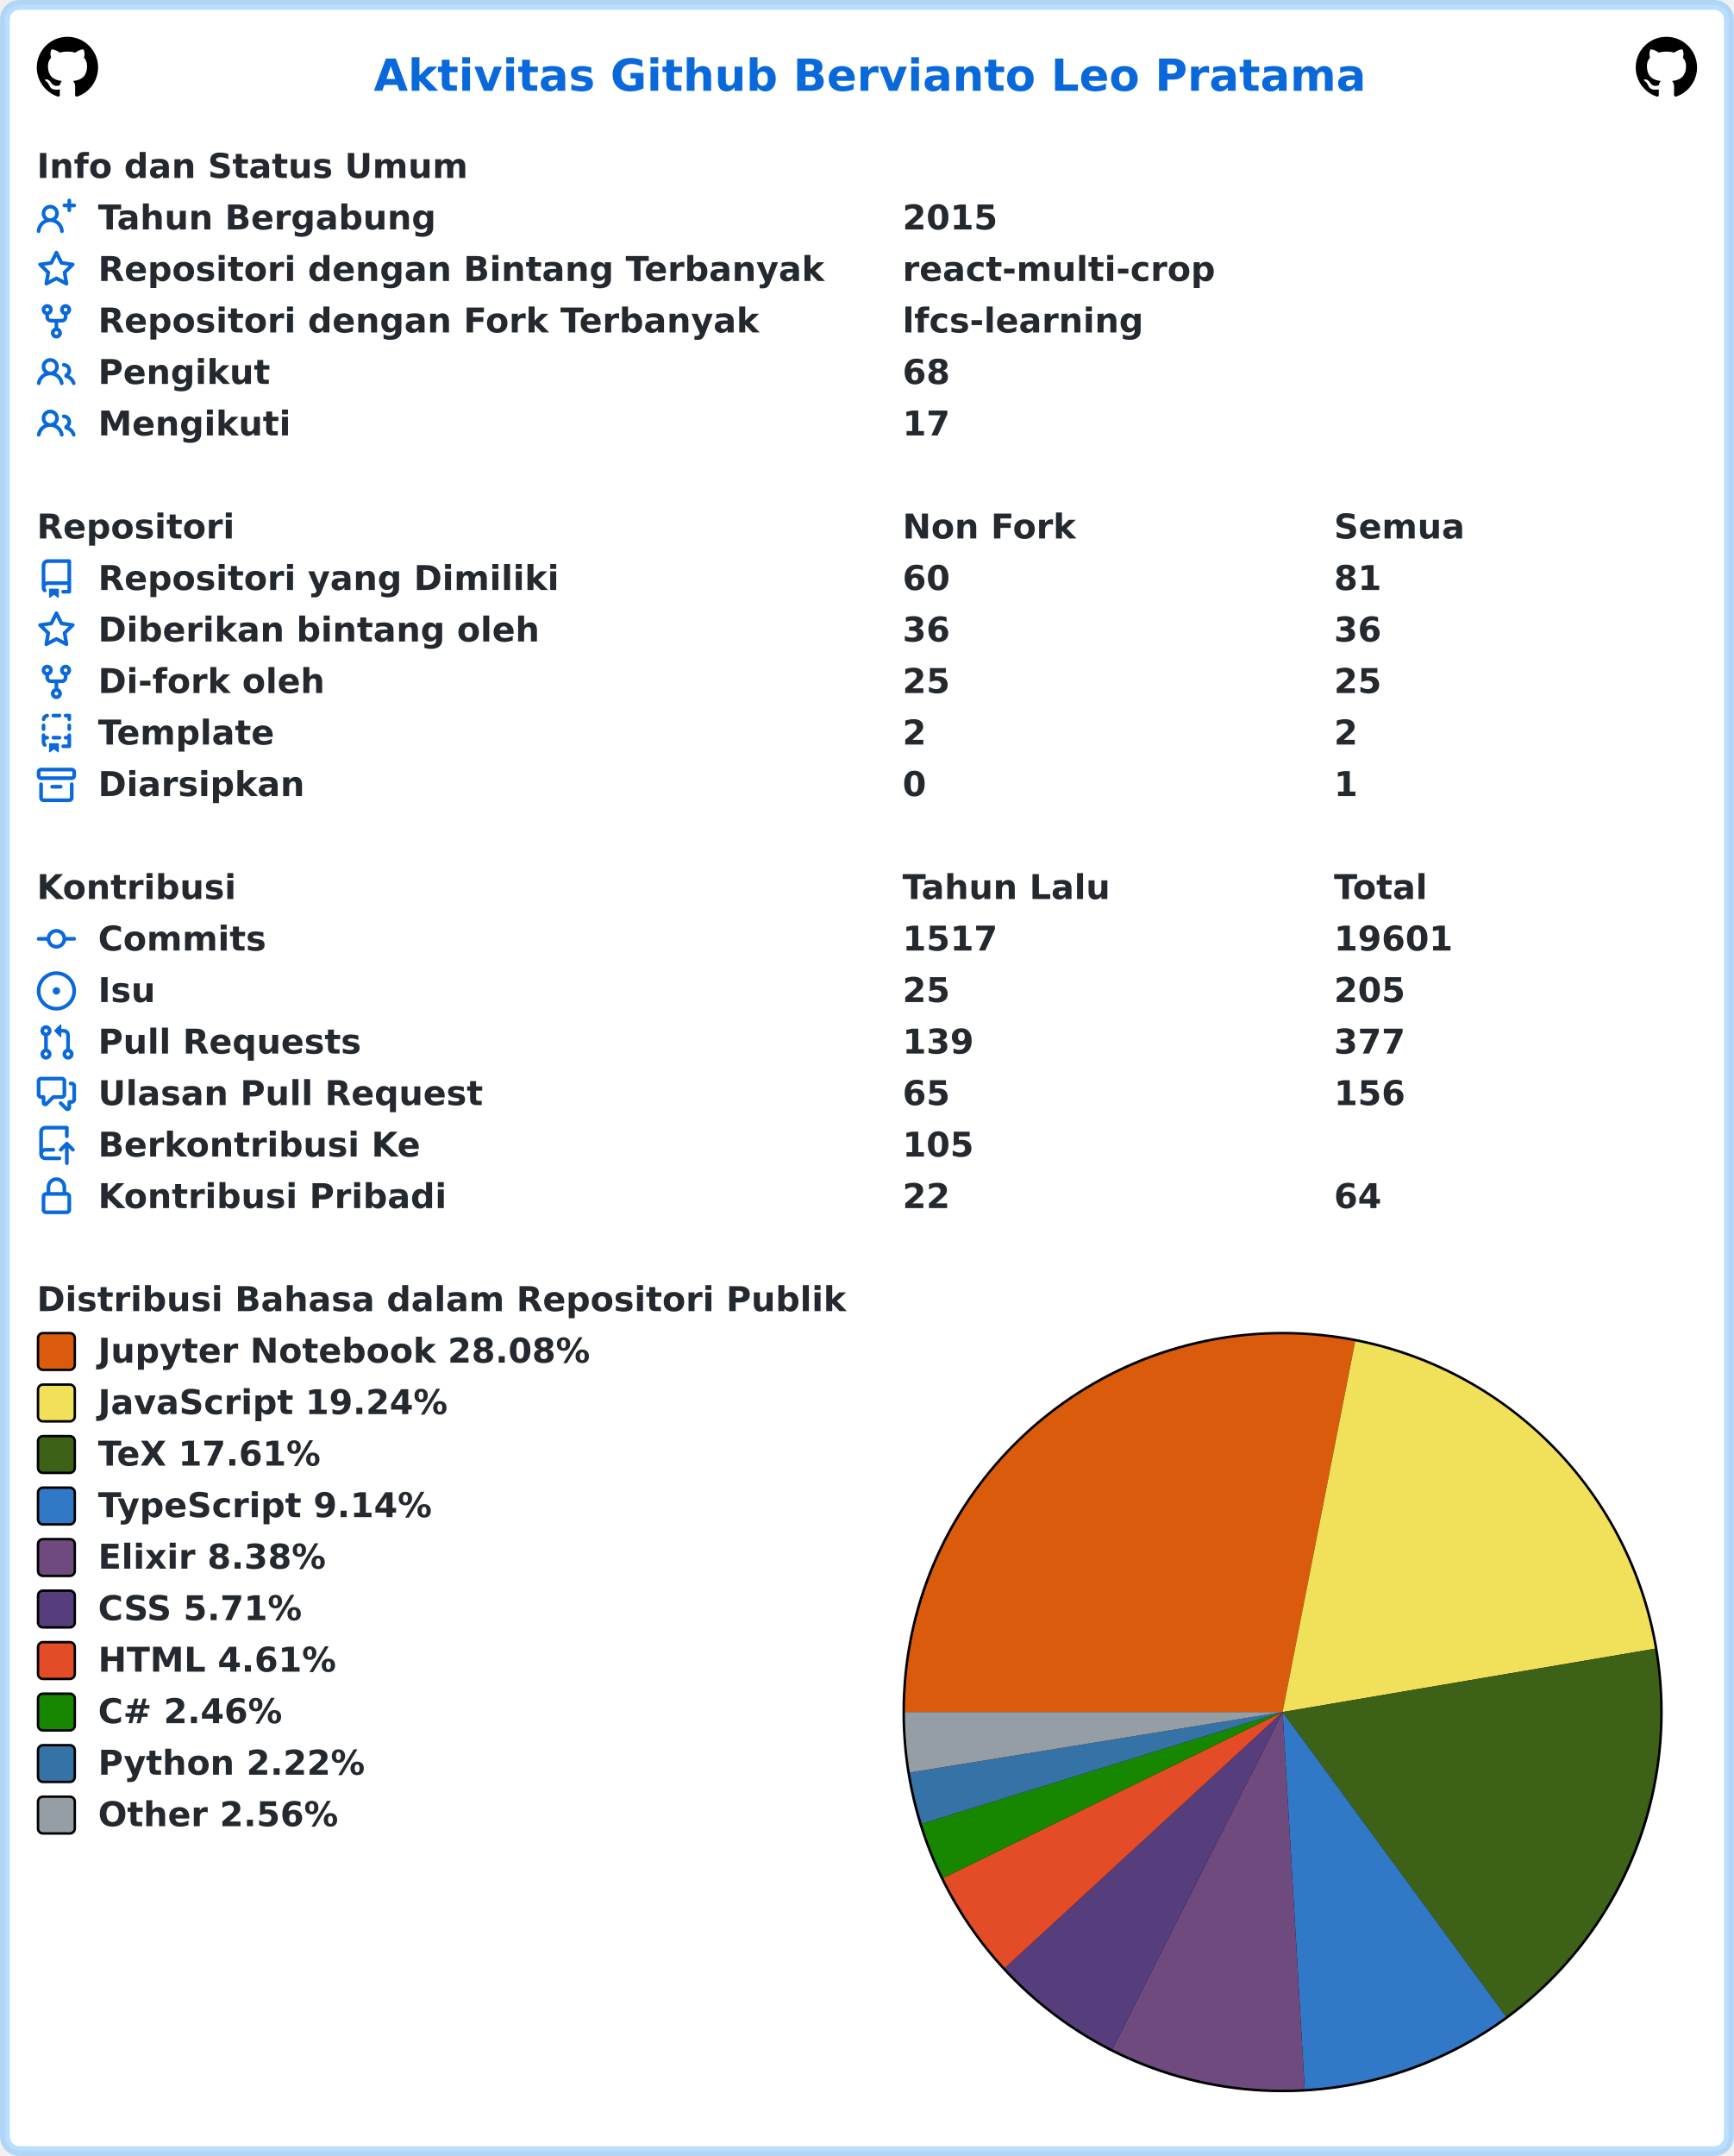
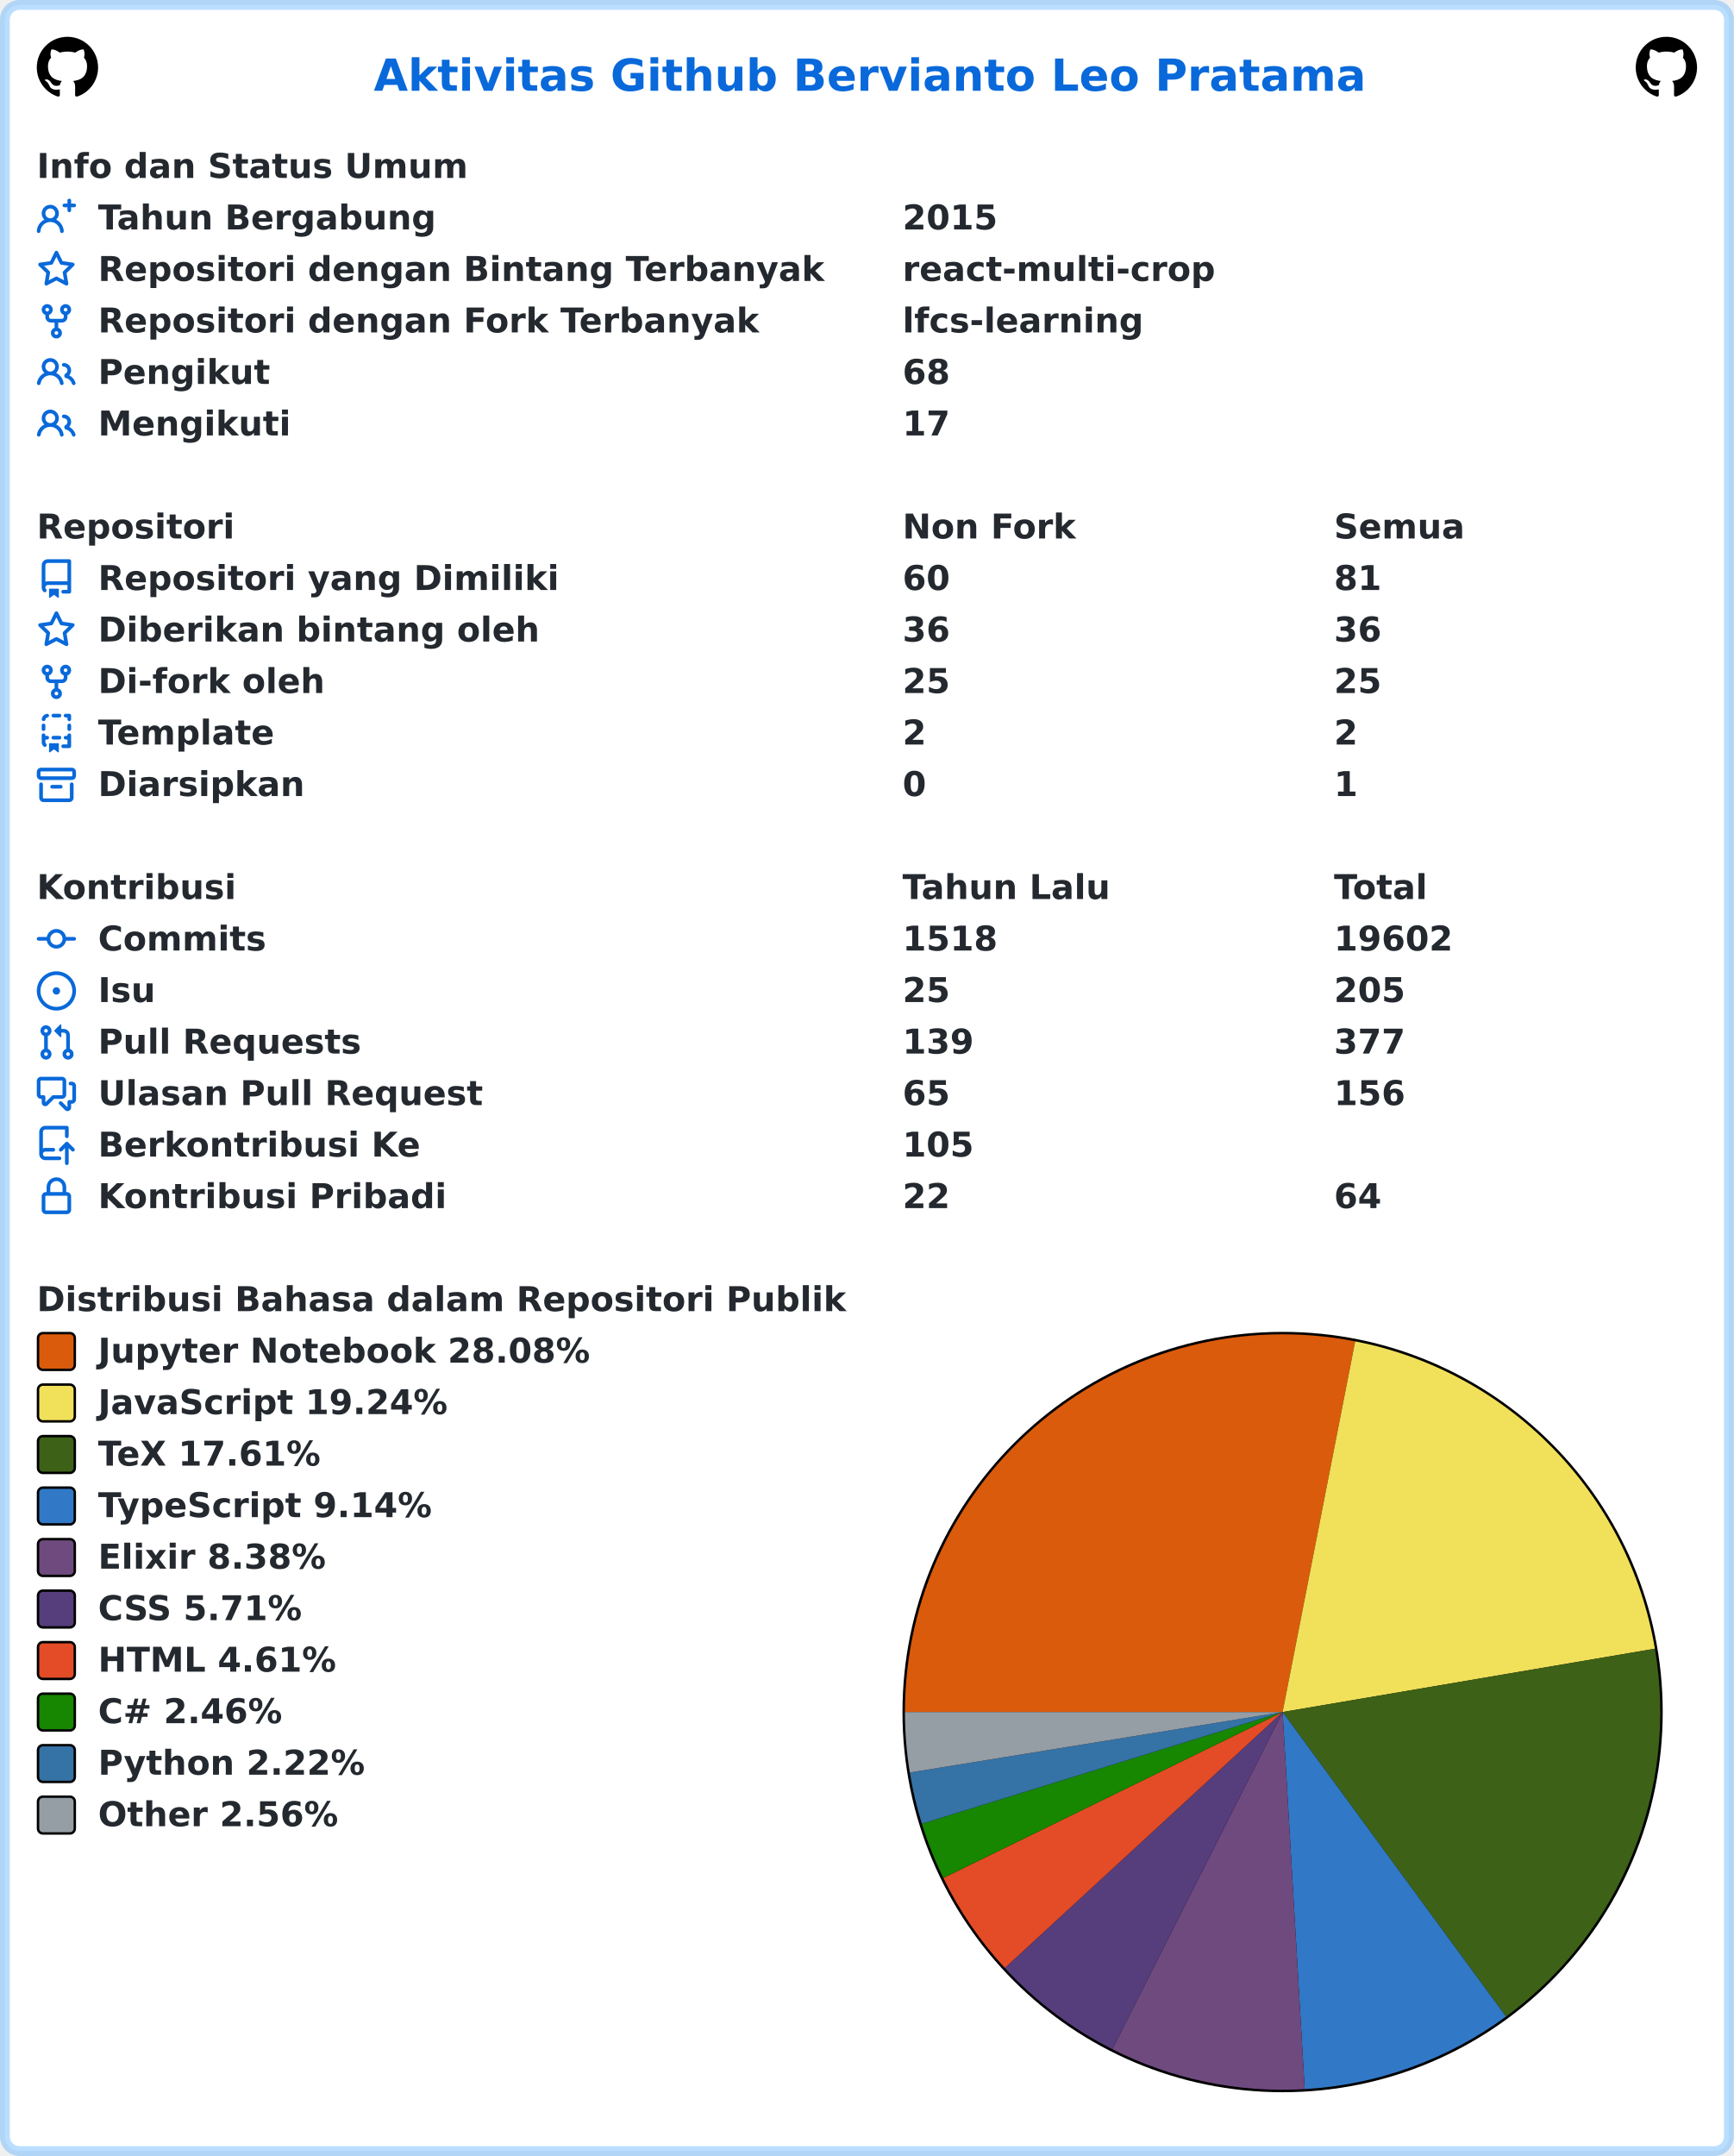
<svg xmlns="http://www.w3.org/2000/svg" width="707" height="879" viewBox="0 0 707 879" lang="id" xml:lang="id">
  <rect x="2" y="2" stroke-width="4" rx="6" width="703" height="875" stroke="rgba(84,174,255,0.4)" fill="#ffffff" />
  <g font-weight="600" font-size="110pt" font-family="Verdana,Geneva,DejaVu Sans,sans-serif" text-rendering="geometricPrecision">
    <text x="1239" y="301" lengthAdjust="spacingAndGlyphs" textLength="3261" transform="scale(0.123)" fill="#0969da">Aktivitas Github Bervianto Leo Pratama</text>
    <svg x="15" y="15" width="25" height="25" viewBox="0 0 16 16">
      <path fill="#000000" fill-rule="evenodd" d="M8 0C3.58 0 0 3.58 0 8c0 3.54 2.29 6.53 5.47 7.59.4.07.55-.17.55-.38 0-.19-.01-.82-.01-1.49-2.01.37-2.53-.49-2.69-.94-.09-.23-.48-.94-.82-1.13-.28-.15-.68-.52-.01-.53.63-.01 1.08.58 1.23.82.72 1.21 1.87.87 2.33.66.07-.52.28-.87.51-1.07-1.78-.2-3.64-.89-3.64-3.95 0-.87.31-1.59.82-2.15-.08-.2-.36-1.02.08-2.12 0 0 .67-.21 2.2.82.64-.18 1.32-.27 2-.27.68 0 1.36.09 2 .27 1.53-1.04 2.2-.82 2.2-.82.44 1.1.16 1.92.08 2.12.51.56.82 1.27.82 2.15 0 3.07-1.87 3.75-3.65 3.95.29.25.54.73.54 1.48 0 1.07-.01 1.93-.01 2.2 0 .21.15.46.55.38A8.013 8.013 0 0016 8c0-4.42-3.58-8-8-8z" />
    </svg>
    <svg x="667" y="15" width="25" height="25" viewBox="0 0 16 16">
      <path fill="#000000" fill-rule="evenodd" d="M8 0C3.58 0 0 3.58 0 8c0 3.54 2.29 6.53 5.47 7.59.4.07.55-.17.55-.38 0-.19-.01-.82-.01-1.49-2.01.37-2.53-.49-2.69-.94-.09-.23-.48-.94-.82-1.13-.28-.15-.68-.52-.01-.53.63-.01 1.08.58 1.23.82.72 1.21 1.87.87 2.33.66.07-.52.28-.87.51-1.07-1.78-.2-3.64-.89-3.64-3.95 0-.87.31-1.59.82-2.15-.08-.2-.36-1.02.08-2.12 0 0 .67-.21 2.2.82.64-.18 1.32-.27 2-.27.68 0 1.36.09 2 .27 1.53-1.04 2.2-.82 2.2-.82.44 1.1.16 1.92.08 2.12.51.56.82 1.27.82 2.15 0 3.07-1.87 3.75-3.65 3.95.29.25.54.73.54 1.48 0 1.07-.01 1.93-.01 2.2 0 .21.15.46.55.38A8.013 8.013 0 0016 8c0-4.42-3.58-8-8-8z" />
    </svg>
    <g transform="translate(0, 60)" fill="#24292f">
      <g transform="translate(15, 0)">
        <g transform="scale(0.095)">
          <text x="0" y="132" textLength="1852" lengthAdjust="spacingAndGlyphs">Info dan Status Umum</text>
        </g>
      </g>
      <g transform="translate(15, 21)">
        <path fill="#0969da" fill-rule="evenodd" d="M13.25 0a.75.75 0 01.75.75V2h1.25a.75.75 0 010 1.5H14v1.25a.75.75 0 01-1.5 0V3.5h-1.25a.75.75 0 010-1.5h1.25V.75a.75.75 0 01.75-.75zM5.5 4a2 2 0 100 4 2 2 0 000-4zm2.4 4.548a3.5 3.5 0 10-4.799 0 5.527 5.527 0 00-3.1 4.66.75.75 0 101.498.085A4.01 4.01 0 015.5 9.5a4.01 4.01 0 014.001 3.793.75.75 0 101.498-.086 5.527 5.527 0 00-3.1-4.659z" />
        <g transform="scale(0.095)">
          <text lengthAdjust="spacingAndGlyphs" textLength="1478" x="263" y="132">Tahun Bergabung</text>
          <text lengthAdjust="spacingAndGlyphs" textLength="420" x="3716" y="132">2015</text>
        </g>
      </g>
      <g transform="translate(15, 42)">
        <path fill="#0969da" fill-rule="evenodd" d="M8 .25a.75.75 0 01.673.418l1.882 3.815 4.21.612a.75.75 0 01.416 1.279l-3.046 2.97.719 4.192a.75.75 0 01-1.088.791L8 12.347l-3.766 1.98a.75.75 0 01-1.088-.79l.72-4.194L.818 6.374a.75.75 0 01.416-1.28l4.21-.611L7.327.668A.75.75 0 018 .25zm0 2.445L6.615 5.5a.75.75 0 01-.564.41l-3.097.45 2.24 2.184a.75.75 0 01.216.664l-.528 3.084 2.769-1.456a.75.75 0 01.698 0l2.77 1.456-.53-3.084a.75.75 0 01.216-.664l2.24-2.183-3.096-.45a.75.75 0 01-.564-.41L8 2.694v.001z" />
        <g transform="scale(0.095)">
          <text lengthAdjust="spacingAndGlyphs" textLength="3126" x="263" y="132">Repositori dengan Bintang Terbanyak</text>
          <text lengthAdjust="spacingAndGlyphs" textLength="1330" x="3716" y="132">react-multi-crop</text>
        </g>
      </g>
      <g transform="translate(15, 63)">
        <path fill="#0969da" fill-rule="evenodd" d="M5 3.25a.75.75 0 11-1.5 0 .75.75 0 011.5 0zm0 2.122a2.25 2.25 0 10-1.5 0v.878A2.25 2.25 0 005.75 8.5h1.5v2.128a2.251 2.251 0 101.5 0V8.5h1.5a2.25 2.25 0 002.25-2.25v-.878a2.25 2.25 0 10-1.5 0v.878a.75.75 0 01-.75.75h-4.5A.75.75 0 015 6.25v-.878zm3.75 7.378a.75.75 0 11-1.5 0 .75.75 0 011.5 0zm3-8.75a.75.75 0 100-1.5.75.75 0 000 1.5z" />
        <g transform="scale(0.095)">
          <text lengthAdjust="spacingAndGlyphs" textLength="2846" x="263" y="132">Repositori dengan Fork Terbanyak</text>
          <text lengthAdjust="spacingAndGlyphs" textLength="1018" x="3716" y="132">lfcs-learning</text>
        </g>
      </g>
      <g transform="translate(15, 84)">
        <path fill="#0969da" fill-rule="evenodd" d="M5.5 3.5a2 2 0 100 4 2 2 0 000-4zM2 5.5a3.5 3.5 0 115.898 2.549 5.507 5.507 0 013.034 4.084.75.75 0 11-1.482.235 4.001 4.001 0 00-7.9 0 .75.75 0 01-1.482-.236A5.507 5.507 0 013.102 8.05 3.49 3.49 0 012 5.5zM11 4a.75.75 0 100 1.5 1.5 1.5 0 01.666 2.844.75.75 0 00-.416.672v.352a.75.75 0 00.574.73c1.2.289 2.162 1.2 2.522 2.372a.75.75 0 101.434-.44 5.01 5.01 0 00-2.56-3.012A3 3 0 0011 4z" />
        <g transform="scale(0.095)">
          <text lengthAdjust="spacingAndGlyphs" textLength="723" x="263" y="132">Pengikut</text>
          <text lengthAdjust="spacingAndGlyphs" textLength="210" x="3716" y="132">68</text>
        </g>
      </g>
      <g transform="translate(15, 105)">
        <path fill="#0969da" fill-rule="evenodd" d="M5.5 3.5a2 2 0 100 4 2 2 0 000-4zM2 5.5a3.5 3.5 0 115.898 2.549 5.507 5.507 0 013.034 4.084.75.75 0 11-1.482.235 4.001 4.001 0 00-7.9 0 .75.75 0 01-1.482-.236A5.507 5.507 0 013.102 8.05 3.49 3.49 0 012 5.5zM11 4a.75.75 0 100 1.5 1.5 1.5 0 01.666 2.844.75.75 0 00-.416.672v.352a.75.75 0 00.574.73c1.2.289 2.162 1.2 2.522 2.372a.75.75 0 101.434-.44 5.01 5.01 0 00-2.56-3.012A3 3 0 0011 4z" />
        <g transform="scale(0.095)">
          <text lengthAdjust="spacingAndGlyphs" textLength="813" x="263" y="132">Mengikuti</text>
          <text lengthAdjust="spacingAndGlyphs" textLength="210" x="3716" y="132">17</text>
        </g>
      </g>
    </g>
    <g transform="translate(0, 207)" fill="#24292f">
      <g transform="translate(15, 0)">
        <g transform="scale(0.095)">
          <text x="0" y="132" textLength="832" lengthAdjust="spacingAndGlyphs">Repositori</text>
          <text x="3716" y="132" textLength="740" lengthAdjust="spacingAndGlyphs">Non Fork</text>
          <text x="5568" y="132" textLength="573" lengthAdjust="spacingAndGlyphs">Semua</text>
        </g>
      </g>
      <g transform="translate(15, 21)">
        <path fill="#0969da" fill-rule="evenodd" d="M2 2.5A2.5 2.5 0 014.5 0h8.75a.75.75 0 01.75.75v12.5a.75.75 0 01-.75.75h-2.5a.75.75 0 110-1.5h1.75v-2h-8a1 1 0 00-.714 1.7.75.75 0 01-1.072 1.05A2.495 2.495 0 012 11.5v-9zm10.5-1V9h-8c-.356 0-.694.074-1 .208V2.5a1 1 0 011-1h8zM5 12.25v3.25a.25.25 0 00.4.2l1.45-1.087a.25.25 0 01.3 0L8.6 15.7a.25.25 0 00.4-.2v-3.25a.25.25 0 00-.25-.25h-3.5a.25.25 0 00-.25.25z" />
        <g transform="scale(0.095)">
          <text lengthAdjust="spacingAndGlyphs" textLength="1962" x="263" y="132">Repositori yang Dimiliki</text>
          <text lengthAdjust="spacingAndGlyphs" textLength="210" x="3716" y="132">60</text>
          <text lengthAdjust="spacingAndGlyphs" textLength="210" x="5568" y="132">81</text>
        </g>
      </g>
      <g transform="translate(15, 42)">
        <path fill="#0969da" fill-rule="evenodd" d="M8 .25a.75.75 0 01.673.418l1.882 3.815 4.21.612a.75.75 0 01.416 1.279l-3.046 2.97.719 4.192a.75.75 0 01-1.088.791L8 12.347l-3.766 1.98a.75.75 0 01-1.088-.79l.72-4.194L.818 6.374a.75.75 0 01.416-1.28l4.21-.611L7.327.668A.75.75 0 018 .25zm0 2.445L6.615 5.5a.75.75 0 01-.564.41l-3.097.45 2.24 2.184a.75.75 0 01.216.664l-.528 3.084 2.769-1.456a.75.75 0 01.698 0l2.77 1.456-.53-3.084a.75.75 0 01.216-.664l2.24-2.183-3.096-.45a.75.75 0 01-.564-.41L8 2.694v.001z" />
        <g transform="scale(0.095)">
          <text lengthAdjust="spacingAndGlyphs" textLength="1887" x="263" y="132">Diberikan bintang oleh</text>
          <text lengthAdjust="spacingAndGlyphs" textLength="210" x="3716" y="132">36</text>
          <text lengthAdjust="spacingAndGlyphs" textLength="210" x="5568" y="132">36</text>
        </g>
      </g>
      <g transform="translate(15, 63)">
        <path fill="#0969da" fill-rule="evenodd" d="M5 3.25a.75.75 0 11-1.5 0 .75.75 0 011.5 0zm0 2.122a2.25 2.25 0 10-1.5 0v.878A2.25 2.25 0 005.75 8.5h1.5v2.128a2.251 2.251 0 101.5 0V8.5h1.5a2.25 2.25 0 002.25-2.25v-.878a2.25 2.25 0 10-1.5 0v.878a.75.75 0 01-.75.75h-4.5A.75.75 0 015 6.25v-.878zm3.75 7.378a.75.75 0 11-1.5 0 .75.75 0 011.5 0zm3-8.75a.75.75 0 100-1.5.75.75 0 000 1.5z" />
        <g transform="scale(0.095)">
          <text lengthAdjust="spacingAndGlyphs" textLength="963" x="263" y="132">Di-fork oleh</text>
          <text lengthAdjust="spacingAndGlyphs" textLength="210" x="3716" y="132">25</text>
          <text lengthAdjust="spacingAndGlyphs" textLength="210" x="5568" y="132">25</text>
        </g>
      </g>
      <g transform="translate(15, 84)">
        <path fill="#0969da" fill-rule="evenodd" d="M6 .75A.75.75 0 016.75 0h2.5a.75.75 0 010 1.5h-2.5A.75.75 0 016 .75zm5 0a.75.75 0 01.75-.75h1.5a.75.75 0 01.75.75v1.5a.75.75 0 01-1.5 0V1.5h-.75A.75.75 0 0111 .75zM4.992.662a.75.75 0 01-.636.848c-.436.063-.783.41-.846.846a.75.75 0 01-1.485-.212A2.501 2.501 0 014.144.025a.75.75 0 01.848.637zM2.75 4a.75.75 0 01.75.75v1.5a.75.75 0 01-1.5 0v-1.5A.75.75 0 012.75 4zm10.5 0a.75.75 0 01.75.75v1.5a.75.75 0 01-1.5 0v-1.5a.75.75 0 01.75-.75zM2.75 8a.75.75 0 01.75.75v.268A1.72 1.72 0 013.75 9h.5a.75.75 0 010 1.5h-.5a.25.25 0 00-.25.25v.75c0 .28.114.532.3.714a.75.75 0 01-1.05 1.072A2.495 2.495 0 012 11.5V8.75A.75.75 0 012.75 8zm10.5 0a.75.75 0 01.75.75v4.5a.75.75 0 01-.75.75h-2.5a.75.75 0 010-1.5h1.75v-2h-.75a.75.75 0 010-1.5h.75v-.25a.75.75 0 01.75-.75zM6 9.75A.75.75 0 016.75 9h2.5a.75.75 0 010 1.5h-2.5A.75.75 0 016 9.75zm-1 2.5v3.25a.25.25 0 00.4.2l1.45-1.087a.25.25 0 01.3 0L8.6 15.7a.25.25 0 00.4-.2v-3.25a.25.25 0 00-.25-.25h-3.5a.25.25 0 00-.25.25z" />
        <g transform="scale(0.095)">
          <text lengthAdjust="spacingAndGlyphs" textLength="783" x="263" y="132">Template</text>
          <text lengthAdjust="spacingAndGlyphs" textLength="105" x="3716" y="132">2</text>
          <text lengthAdjust="spacingAndGlyphs" textLength="105" x="5568" y="132">2</text>
        </g>
      </g>
      <g transform="translate(15, 105)">
        <path fill="#0969da" fill-rule="evenodd" d="M1.75 2.5a.25.25 0 00-.25.25v1.5c0 .138.112.25.25.25h12.5a.25.25 0 00.25-.25v-1.5a.25.25 0 00-.25-.25H1.75zM0 2.75C0 1.784.784 1 1.75 1h12.5c.966 0 1.75.784 1.75 1.75v1.5A1.75 1.75 0 0114.25 6H1.75A1.75 1.75 0 010 4.25v-1.5zM1.75 7a.75.75 0 01.75.75v5.5c0 .138.112.25.25.25h10.5a.25.25 0 00.25-.25v-5.5a.75.75 0 111.5 0v5.5A1.75 1.75 0 0113.25 15H2.75A1.75 1.75 0 011 13.25v-5.5A.75.75 0 011.75 7zm4.5 1a.75.75 0 000 1.5h3.5a.75.75 0 100-1.5h-3.5z" />
        <g transform="scale(0.095)">
          <text lengthAdjust="spacingAndGlyphs" textLength="880" x="263" y="132">Diarsipkan</text>
          <text lengthAdjust="spacingAndGlyphs" textLength="105" x="3716" y="132">0</text>
          <text lengthAdjust="spacingAndGlyphs" textLength="105" x="5568" y="132">1</text>
        </g>
      </g>
    </g>
    <g transform="translate(0, 354)" fill="#24292f">
      <g transform="translate(15, 0)">
        <g transform="scale(0.095)">
          <text x="0" y="132" textLength="834" lengthAdjust="spacingAndGlyphs">Kontribusi</text>
          <text x="3716" y="132" textLength="914" lengthAdjust="spacingAndGlyphs">Tahun Lalu</text>
          <text x="5568" y="132" textLength="414" lengthAdjust="spacingAndGlyphs">Total</text>
        </g>
      </g>
      <g transform="translate(15, 21)">
        <path fill="#0969da" fill-rule="evenodd" d="M10.5 7.75a2.5 2.5 0 11-5 0 2.5 2.5 0 015 0zm1.43.75a4.002 4.002 0 01-7.86 0H.75a.75.75 0 110-1.5h3.32a4.001 4.001 0 017.86 0h3.32a.75.75 0 110 1.5h-3.32z" />
        <g transform="scale(0.095)">
          <text lengthAdjust="spacingAndGlyphs" textLength="734" x="263" y="132">Commits</text>
-           <text lengthAdjust="spacingAndGlyphs" textLength="420" x="3716" y="132">1517</text>
-           <text lengthAdjust="spacingAndGlyphs" textLength="525" x="5568" y="132">19601</text>
+           <text lengthAdjust="spacingAndGlyphs" textLength="420" x="3716" y="132">1518</text>
+           <text lengthAdjust="spacingAndGlyphs" textLength="525" x="5568" y="132">19602</text>
        </g>
      </g>
      <g transform="translate(15, 42)">
        <path fill="#0969da" d="M8 9.5a1.5 1.5 0 100-3 1.5 1.5 0 000 3z" />
        <path fill="#0969da" fill-rule="evenodd" d="M8 0a8 8 0 100 16A8 8 0 008 0zM1.5 8a6.5 6.5 0 1113 0 6.5 6.5 0 01-13 0z" />
        <g transform="scale(0.095)">
          <text lengthAdjust="spacingAndGlyphs" textLength="238" x="263" y="132">Isu</text>
          <text lengthAdjust="spacingAndGlyphs" textLength="210" x="3716" y="132">25</text>
          <text lengthAdjust="spacingAndGlyphs" textLength="315" x="5568" y="132">205</text>
        </g>
      </g>
      <g transform="translate(15, 63)">
        <path fill="#0969da" fill-rule="evenodd" d="M7.177 3.073L9.573.677A.25.25 0 0110 .854v4.792a.25.25 0 01-.427.177L7.177 3.427a.25.25 0 010-.354zM3.75 2.5a.75.75 0 100 1.5.75.75 0 000-1.5zm-2.25.75a2.25 2.25 0 113 2.122v5.256a2.251 2.251 0 11-1.5 0V5.372A2.25 2.25 0 011.5 3.25zM11 2.5h-1V4h1a1 1 0 011 1v5.628a2.251 2.251 0 101.5 0V5A2.5 2.5 0 0011 2.5zm1 10.25a.75.75 0 111.5 0 .75.75 0 01-1.5 0zM3.75 12a.75.75 0 100 1.5.75.75 0 000-1.5z" />
        <g transform="scale(0.095)">
          <text lengthAdjust="spacingAndGlyphs" textLength="1113" x="263" y="132">Pull Requests</text>
          <text lengthAdjust="spacingAndGlyphs" textLength="315" x="3716" y="132">139</text>
          <text lengthAdjust="spacingAndGlyphs" textLength="315" x="5568" y="132">377</text>
        </g>
      </g>
      <g transform="translate(15, 84)">
        <path fill="#0969da" fill-rule="evenodd" d="M1.5 2.75a.25.25 0 01.25-.25h8.5a.25.25 0 01.25.25v5.5a.25.25 0 01-.25.25h-3.5a.75.75 0 00-.53.22L3.5 11.44V9.25a.75.75 0 00-.75-.75h-1a.25.25 0 01-.25-.25v-5.5zM1.75 1A1.75 1.75 0 000 2.75v5.5C0 9.216.784 10 1.75 10H2v1.543a1.457 1.457 0 002.487 1.03L7.061 10h3.189A1.75 1.75 0 0012 8.25v-5.5A1.75 1.75 0 0010.25 1h-8.5zM14.5 4.75a.25.25 0 00-.25-.25h-.5a.75.75 0 110-1.5h.5c.966 0 1.75.784 1.75 1.75v5.5A1.75 1.75 0 0114.25 12H14v1.543a1.457 1.457 0 01-2.487 1.03L9.22 12.28a.75.75 0 111.06-1.06l2.22 2.22v-2.19a.75.75 0 01.75-.75h1a.25.25 0 00.25-.25v-5.5z" />
        <g transform="scale(0.095)">
          <text lengthAdjust="spacingAndGlyphs" textLength="1640" x="263" y="132">Ulasan Pull Request</text>
          <text lengthAdjust="spacingAndGlyphs" textLength="210" x="3716" y="132">65</text>
          <text lengthAdjust="spacingAndGlyphs" textLength="315" x="5568" y="132">156</text>
        </g>
      </g>
      <g transform="translate(15, 105)">
        <path fill="#0969da" fill-rule="evenodd" d="M1 2.5A2.5 2.5 0 013.5 0h8.75a.75.75 0 01.75.75v3.5a.75.75 0 01-1.5 0V1.5h-8a1 1 0 00-1 1v6.708A2.492 2.492 0 013.5 9h3.25a.75.75 0 010 1.5H3.5a1 1 0 100 2h5.75a.75.75 0 010 1.5H3.5A2.5 2.5 0 011 11.5v-9zm13.23 7.79a.75.75 0 001.06-1.06l-2.505-2.505a.75.75 0 00-1.06 0L9.22 9.229a.75.75 0 001.06 1.061l1.225-1.224v6.184a.75.75 0 001.5 0V9.066l1.224 1.224z" />
        <g transform="scale(0.095)">
          <text lengthAdjust="spacingAndGlyphs" textLength="1366" x="263" y="132">Berkontribusi Ke</text>
          <text lengthAdjust="spacingAndGlyphs" textLength="315" x="3716" y="132">105</text>
        </g>
      </g>
      <g transform="translate(15, 126)">
        <path fill="#0969da" fill-rule="evenodd" d="M4 4v2h-.25A1.75 1.75 0 002 7.75v5.5c0 .966.784 1.75 1.75 1.75h8.5A1.75 1.75 0 0014 13.25v-5.5A1.75 1.75 0 0012.25 6H12V4a4 4 0 10-8 0zm6.5 2V4a2.5 2.5 0 00-5 0v2h5zM12 7.5h.25a.25.25 0 01.25.25v5.5a.25.25 0 01-.25.25h-8.5a.25.25 0 01-.25-.25v-5.5a.25.25 0 01.25-.25H12z" />
        <g transform="scale(0.095)">
          <text lengthAdjust="spacingAndGlyphs" textLength="1456" x="263" y="132">Kontribusi Pribadi</text>
          <text lengthAdjust="spacingAndGlyphs" textLength="210" x="3716" y="132">22</text>
          <text lengthAdjust="spacingAndGlyphs" textLength="210" x="5568" y="132">64</text>
        </g>
      </g>
    </g>
    <g transform="translate(0, 522)" fill="#24292f">
      <g transform="translate(15, 0)">
        <g transform="scale(0.095)">
          <text x="0" y="132" textLength="3438" lengthAdjust="spacingAndGlyphs">Distribusi Bahasa dalam Repositori Publik</text>
        </g>
      </g>
      <g transform="translate(368, 21)">
        <circle cx="155" cy="155" r="155" fill="#000000" />
      </g>
      <g transform="translate(369, 22)">
        <path fill-rule="evenodd" fill="#DA5B0B" d="M 0.0,154 A 154 154 0 0 1 183.593 2.87 L 154,154 Z" />
        <path fill-rule="evenodd" fill="#f1e05a" d="M 183.593,2.87 A 154 154 0 0 1 305.82 128.178 L 154,154 Z" />
        <path fill-rule="evenodd" fill="#3D6117" d="M 305.82,128.178 A 154 154 0 0 1 245.107 278.159 L 154,154 Z" />
        <path fill-rule="evenodd" fill="#3178c6" d="M 245.107,278.159 A 154 154 0 0 1 163.012 307.736 L 154,154 Z" />
        <path fill-rule="evenodd" fill="#6e4a7e" d="M 163.012,307.736 A 154 154 0 0 1 84.555 291.453 L 154,154 Z" />
        <path fill-rule="evenodd" fill="#563d7c" d="M 84.555,291.453 A 154 154 0 0 1 40.732 258.338 L 154,154 Z" />
        <path fill-rule="evenodd" fill="#e34c26" d="M 40.732,258.338 A 154 154 0 0 1 15.654 221.648 L 154,154 Z" />
        <path fill-rule="evenodd" fill="#178600" d="M 15.654,221.648 A 154 154 0 0 1 6.89 199.548 L 154,154 Z" />
        <path fill-rule="evenodd" fill="#3572A5" d="M 6.89,199.548 A 154 154 0 0 1 1.987 178.66 L 154,154 Z" />
        <path fill-rule="evenodd" fill="#959da5" d="M 1.987,178.66 A 154 154 0 0 1 0.0 154 L 154,154 Z" />
      </g>
      <g transform="translate(15, 21)">
        <rect x="0.5" y="0.5" rx="2" width="15" height="15" fill="#DA5B0B" stroke-width="1" stroke="#000000" />
        <text transform="scale(0.095)" x="263" y="132" textLength="2126" lengthAdjust="spacingAndGlyphs">Jupyter Notebook 28.08%</text>
      </g>
      <g transform="translate(15, 42)">
        <rect x="0.5" y="0.5" rx="2" width="15" height="15" fill="#f1e05a" stroke-width="1" stroke="#000000" />
        <text transform="scale(0.095)" x="263" y="132" textLength="1516" lengthAdjust="spacingAndGlyphs">JavaScript 19.24%</text>
      </g>
      <g transform="translate(15, 63)">
        <rect x="0.5" y="0.5" rx="2" width="15" height="15" fill="#3D6117" stroke-width="1" stroke="#000000" />
        <text transform="scale(0.095)" x="263" y="132" textLength="999" lengthAdjust="spacingAndGlyphs">TeX 17.61%</text>
      </g>
      <g transform="translate(15, 84)">
        <rect x="0.5" y="0.5" rx="2" width="15" height="15" fill="#3178c6" stroke-width="1" stroke="#000000" />
        <text transform="scale(0.095)" x="263" y="132" textLength="1462" lengthAdjust="spacingAndGlyphs">TypeScript 9.14%</text>
      </g>
      <g transform="translate(15, 105)">
        <rect x="0.5" y="0.5" rx="2" width="15" height="15" fill="#6e4a7e" stroke-width="1" stroke="#000000" />
        <text transform="scale(0.095)" x="263" y="132" textLength="987" lengthAdjust="spacingAndGlyphs">Elixir 8.38%</text>
      </g>
      <g transform="translate(15, 126)">
        <rect x="0.5" y="0.5" rx="2" width="15" height="15" fill="#563d7c" stroke-width="1" stroke="#000000" />
        <text transform="scale(0.095)" x="263" y="132" textLength="903" lengthAdjust="spacingAndGlyphs">CSS 5.71%</text>
      </g>
      <g transform="translate(15, 147)">
        <rect x="0.5" y="0.5" rx="2" width="15" height="15" fill="#e34c26" stroke-width="1" stroke="#000000" />
        <text transform="scale(0.095)" x="263" y="132" textLength="1036" lengthAdjust="spacingAndGlyphs">HTML 4.61%</text>
      </g>
      <g transform="translate(15, 168)">
        <rect x="0.5" y="0.5" rx="2" width="15" height="15" fill="#178600" stroke-width="1" stroke="#000000" />
        <text transform="scale(0.095)" x="263" y="132" textLength="831" lengthAdjust="spacingAndGlyphs">C# 2.46%</text>
      </g>
      <g transform="translate(15, 189)">
        <rect x="0.5" y="0.5" rx="2" width="15" height="15" fill="#3572A5" stroke-width="1" stroke="#000000" />
        <text transform="scale(0.095)" x="263" y="132" textLength="1149" lengthAdjust="spacingAndGlyphs">Python 2.22%</text>
      </g>
      <g transform="translate(15, 210)">
        <rect x="0.5" y="0.5" rx="2" width="15" height="15" fill="#959da5" stroke-width="1" stroke="#000000" />
        <text transform="scale(0.095)" x="263" y="132" textLength="1047" lengthAdjust="spacingAndGlyphs">Other 2.56%</text>
      </g>
    </g>
  </g>
</svg>
